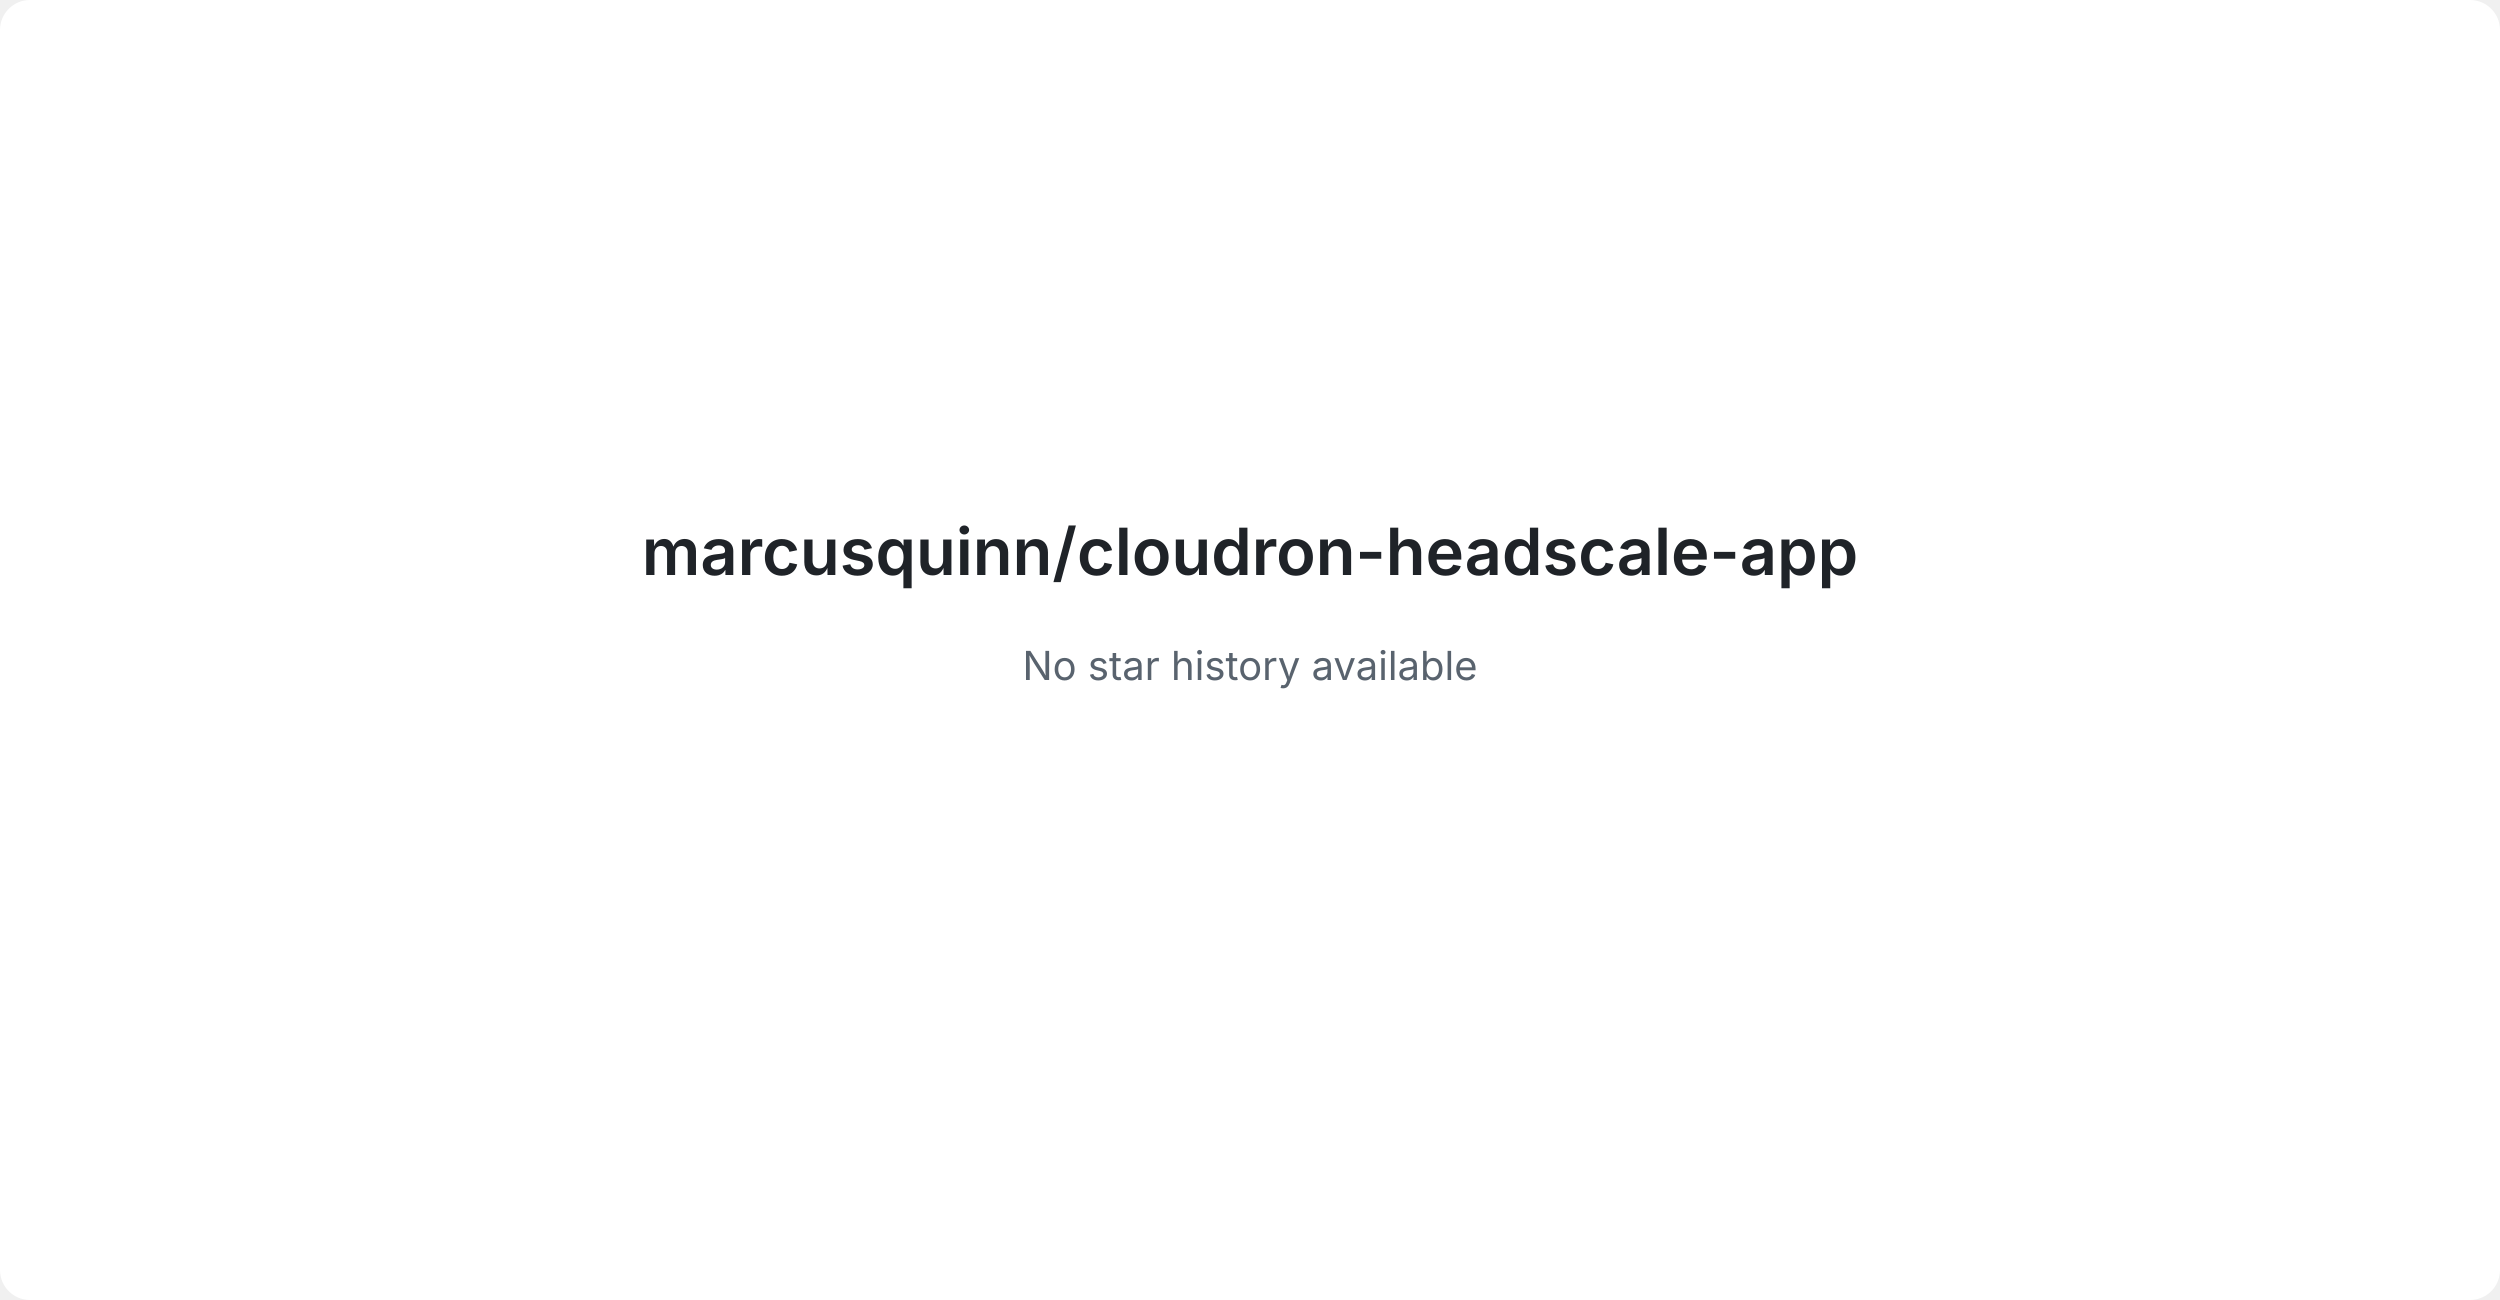
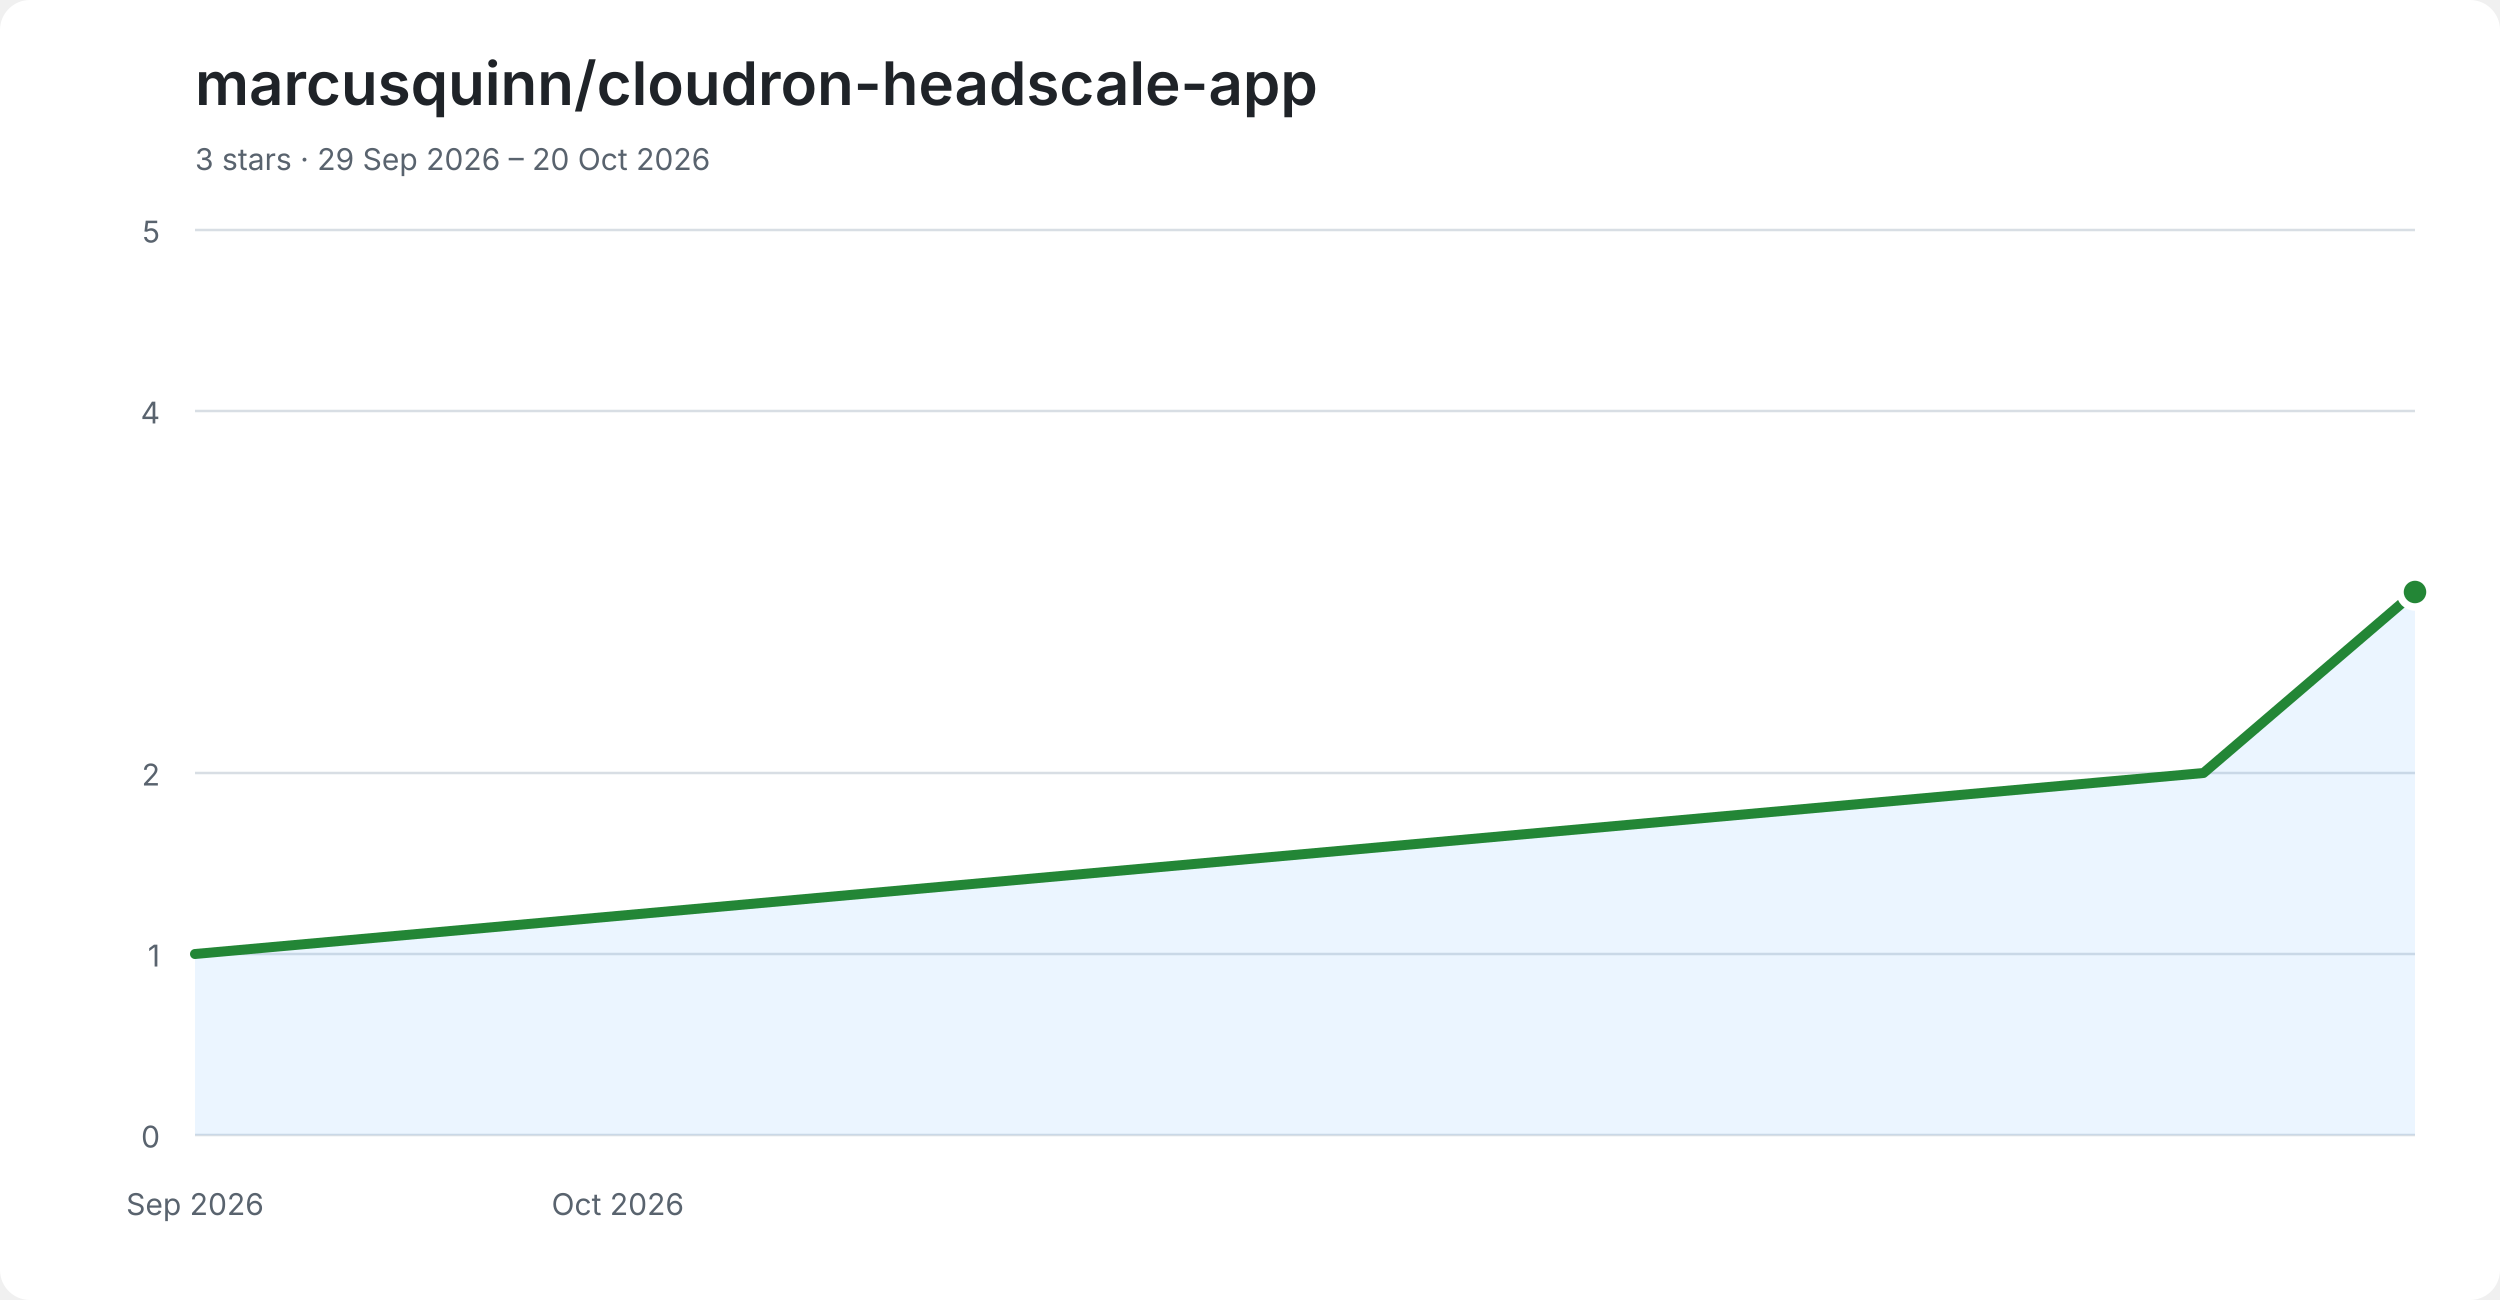
<svg xmlns="http://www.w3.org/2000/svg" width="1000" height="520" viewBox="0 0 1000 520" role="img" aria-labelledby="title desc">
  <style>
-     .background { fill: #ffffff; } .title { fill: #1f2328; } .muted { fill: #59636e; }
-     @media (prefers-color-scheme: dark) { .background { fill: #0d1117; } .title { fill: #f0f6fc; } .muted { fill: #8b949e; } }
+     .background { fill: #ffffff; } .heading { fill: #1f2328; } .axis { fill: #59636e; font: 12px -apple-system,BlinkMacSystemFont,'Segoe UI',sans-serif; }
+     .grid { stroke: #d8dee4; stroke-width: 1; } .area { fill: #58a6ff; opacity: .12; } .line { fill: none; stroke: #238636; stroke-width: 4; stroke-linecap: round; stroke-linejoin: round; }
+     .point { fill: #238636; stroke: #ffffff; stroke-width: 3; }
+     @media (prefers-color-scheme: dark) { .background { fill: #0d1117; } .heading { fill: #f0f6fc; } .axis { fill: #8b949e; } .grid { stroke: #30363d; } .area { fill: #58a6ff; opacity: .16; } .line { stroke: #2ea043; } .point { fill: #2ea043; stroke: #0d1117; } }
  </style>
  <rect class="background" width="1000" height="520" rx="12" />
-   <text class="title" x="500" y="230" text-anchor="middle" font-family="-apple-system,BlinkMacSystemFont,'Segoe UI',sans-serif" font-size="26" font-weight="600">marcusquinn/cloudron-headscale-app</text>
-   <text class="muted" x="500" y="272" text-anchor="middle" font-family="-apple-system,BlinkMacSystemFont,'Segoe UI',sans-serif" font-size="16">No star history available</text>
+   <text class="heading" x="78" y="42" font-family="-apple-system,BlinkMacSystemFont,'Segoe UI',sans-serif" font-size="24" font-weight="600">marcusquinn/cloudron-headscale-app</text>
+   <text class="axis" x="78" y="68">3 stars · 29 Sep 2026 – 20 Oct 2026</text>
+   <line class="grid" x1="78" y1="454.0" x2="966" y2="454.0" />
+   <text class="axis" x="64" y="459.0" text-anchor="end">0</text>
+   <line class="grid" x1="78" y1="381.6" x2="966" y2="381.6" />
+   <text class="axis" x="64" y="386.6" text-anchor="end">1</text>
+   <line class="grid" x1="78" y1="309.2" x2="966" y2="309.2" />
+   <text class="axis" x="64" y="314.2" text-anchor="end">2</text>
+   <line class="grid" x1="78" y1="164.4" x2="966" y2="164.4" />
+   <text class="axis" x="64" y="169.4" text-anchor="end">4</text>
+   <line class="grid" x1="78" y1="92.0" x2="966" y2="92.0" />
+   <text class="axis" x="64" y="97.0" text-anchor="end">5</text>
+   <text class="axis" x="78.0" y="486" text-anchor="middle">Sep 2026</text>
+   <text class="axis" x="247.1" y="486" text-anchor="middle">Oct 2026</text>
+   <polygon class="area" points="78,454 78.0,381.6 881.4,309.2 966.0,236.8 966,454" />
+   <polyline class="line" points="78.0,381.6 881.4,309.2 966.0,236.8" />
+   <circle class="point" cx="966.0" cy="236.8" r="6" />
</svg>
